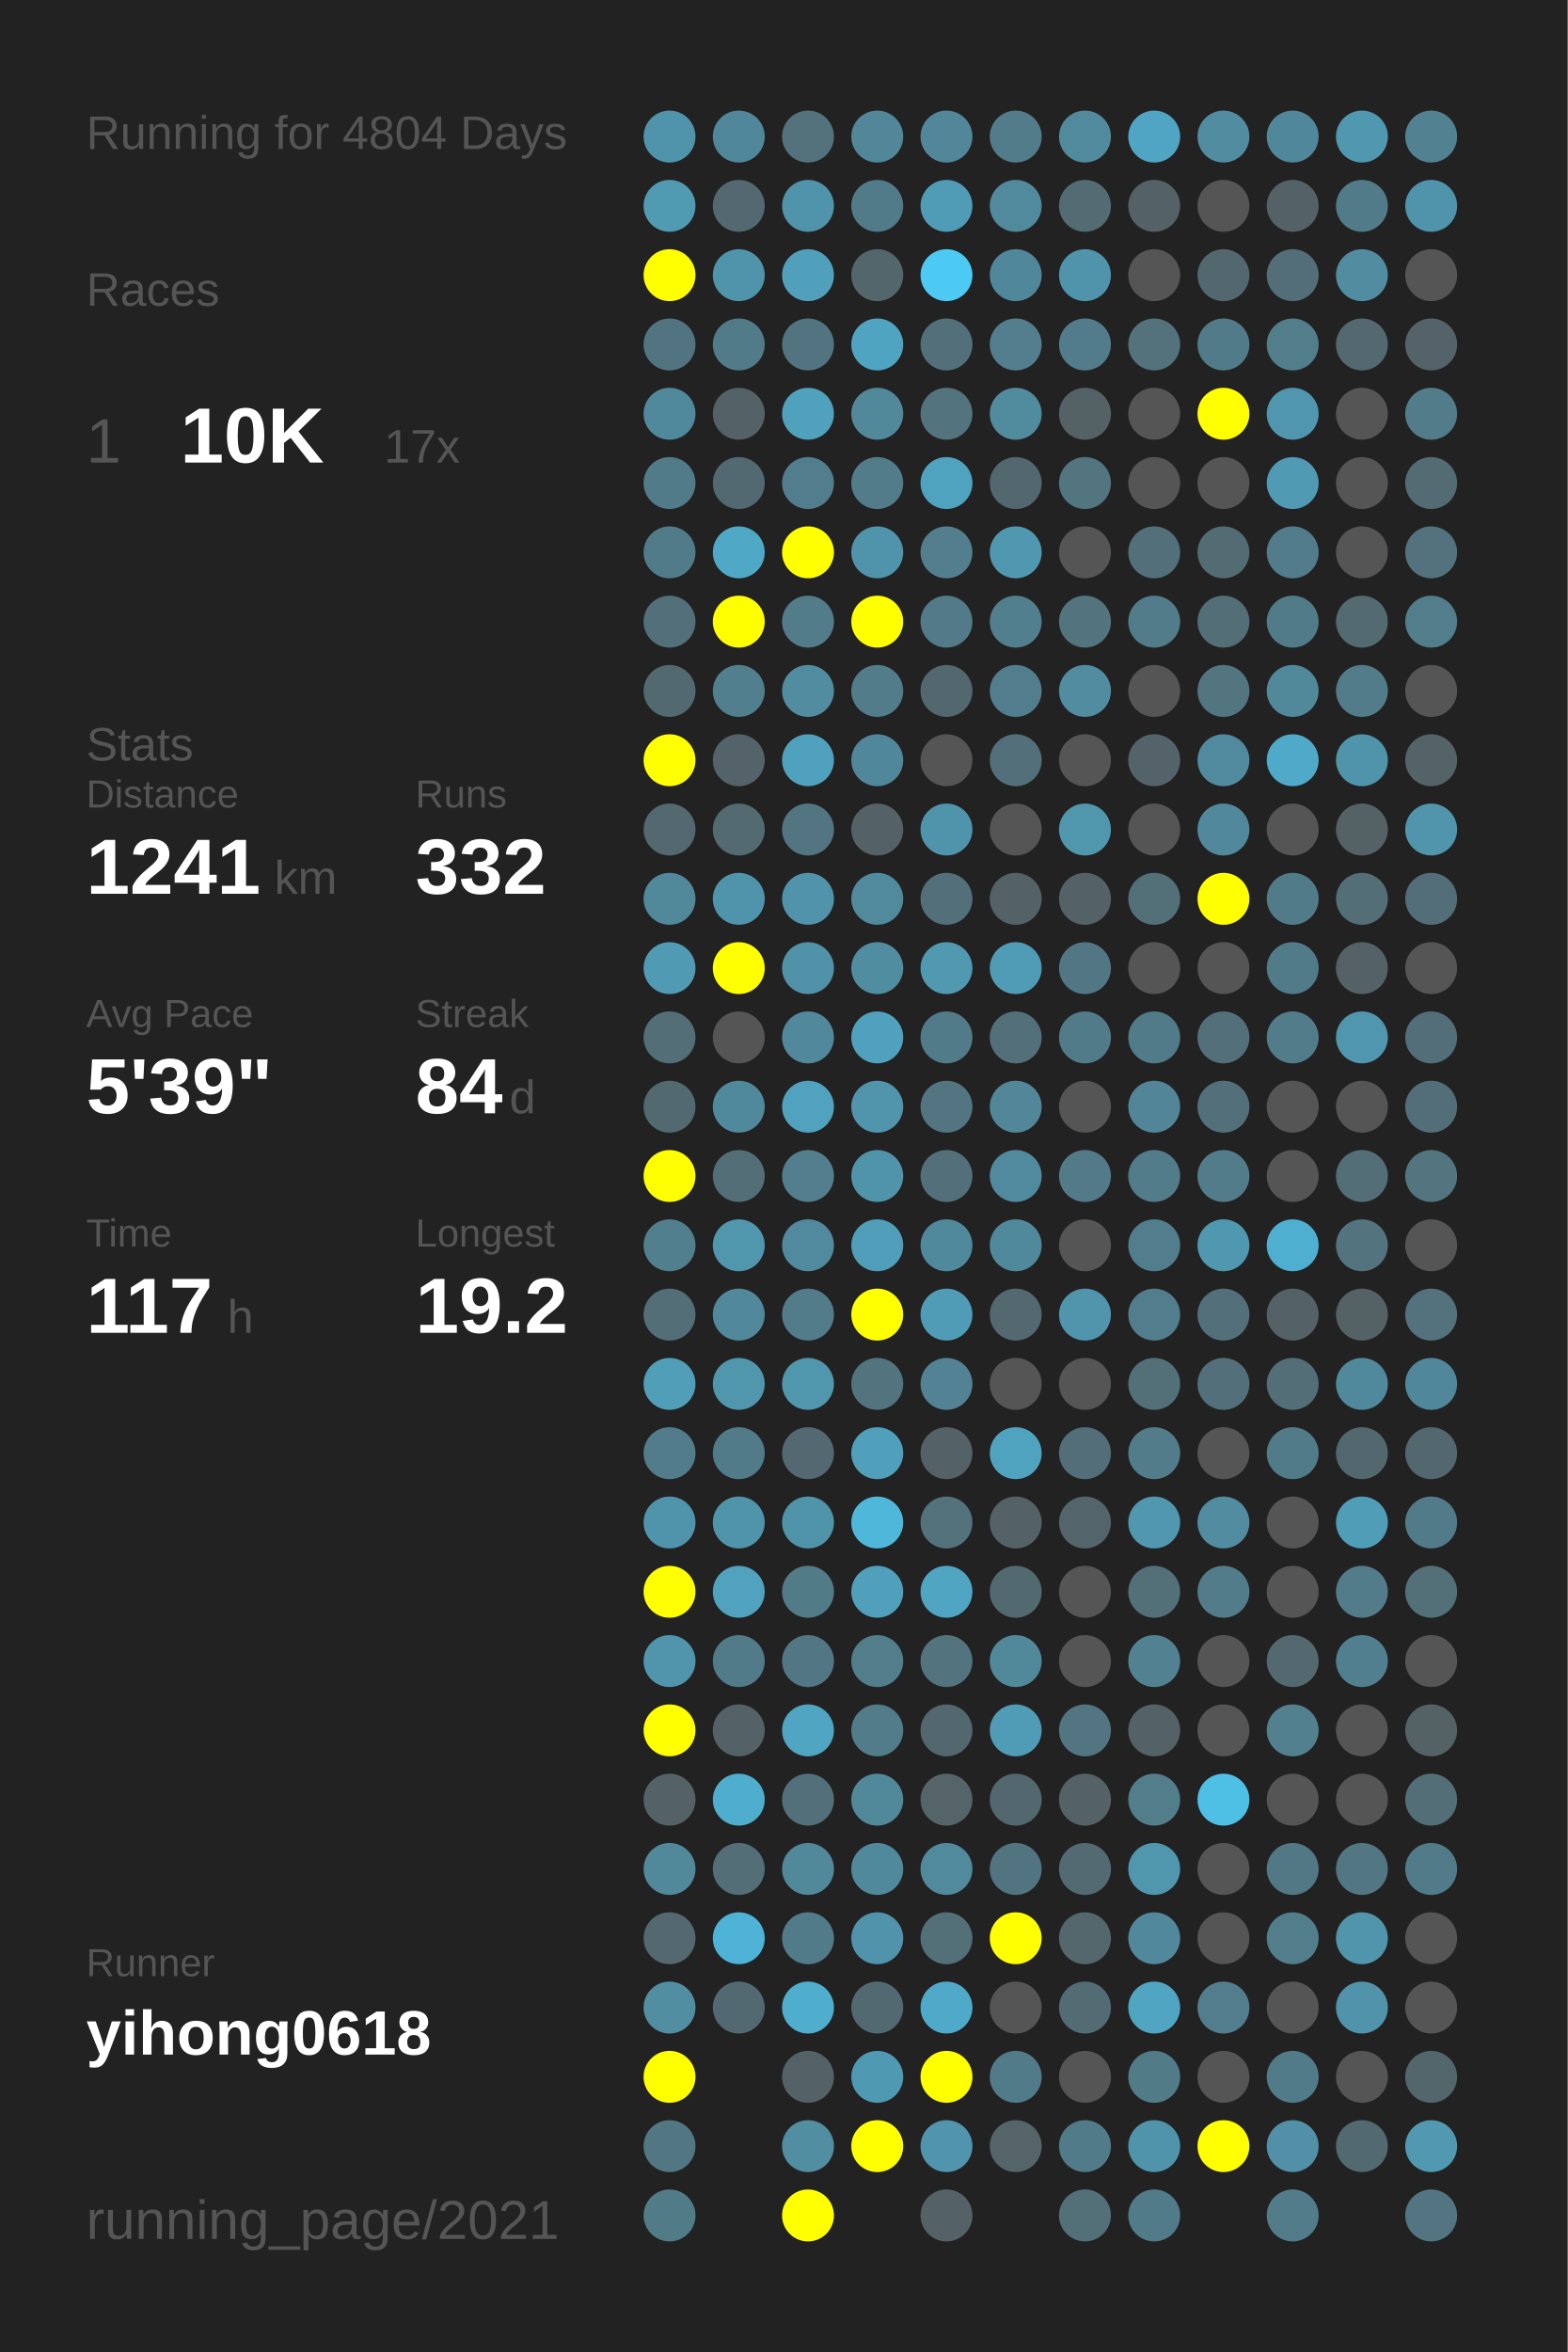
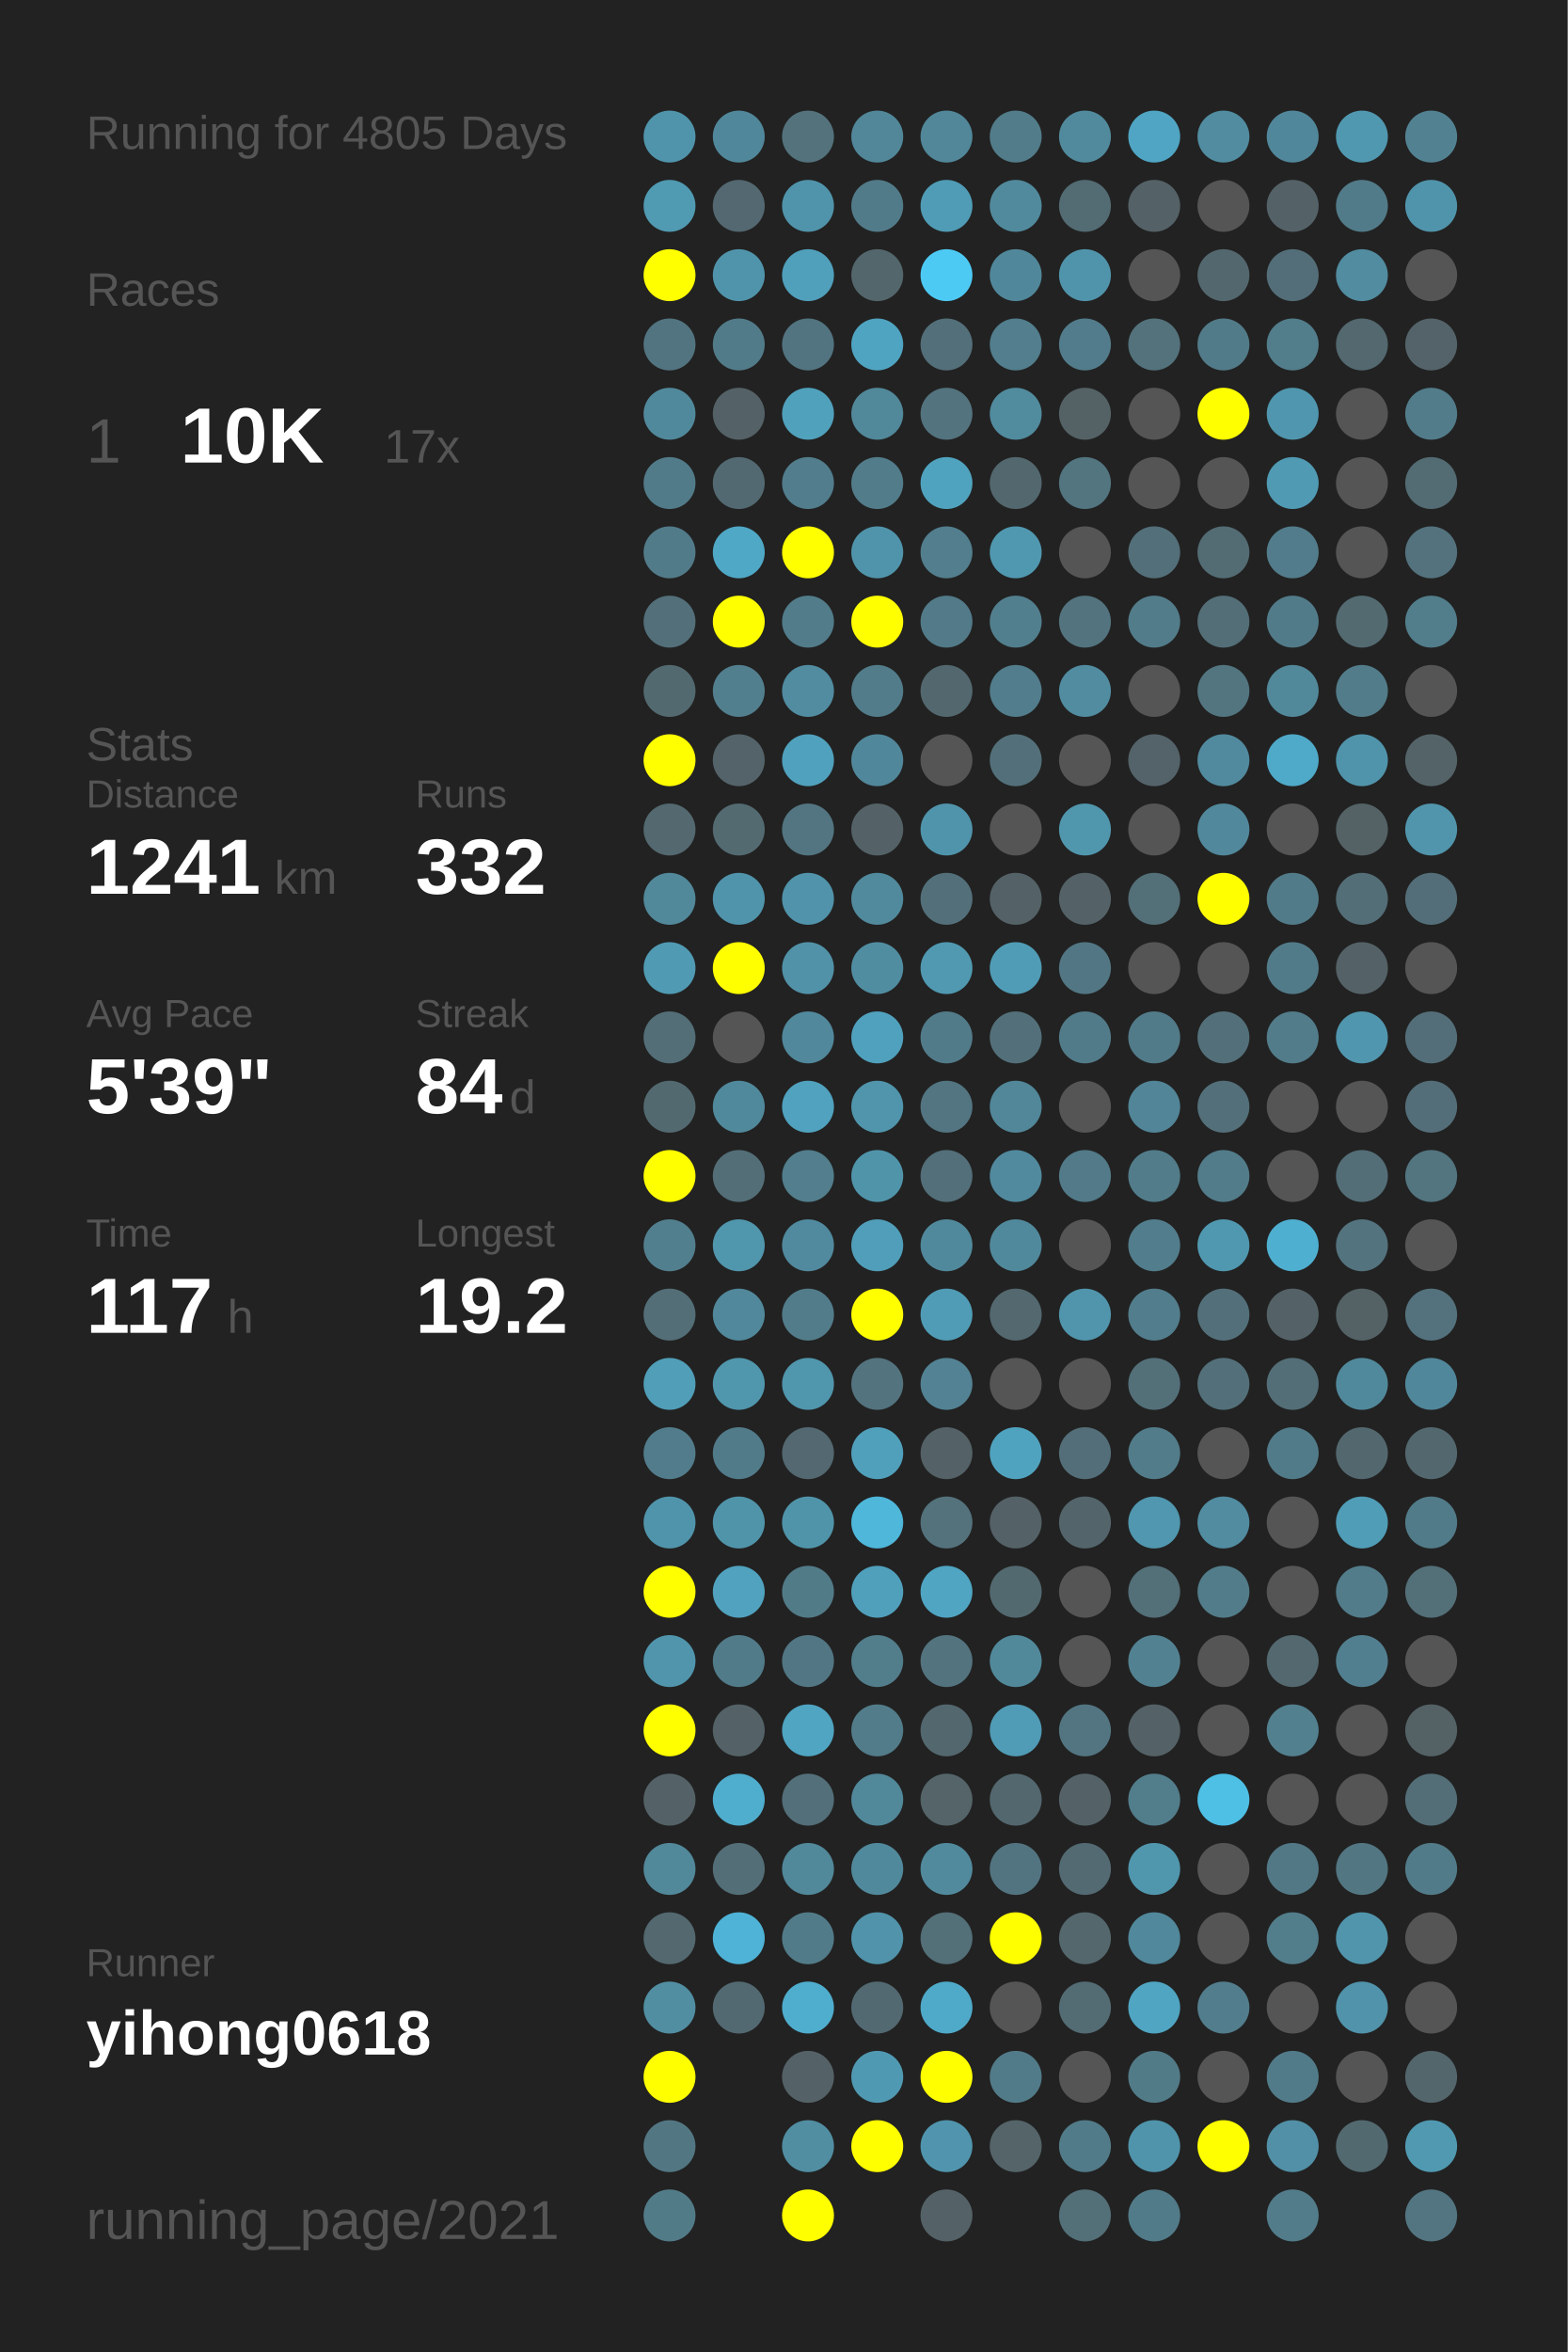
<svg xmlns="http://www.w3.org/2000/svg" baseProfile="full" height="300mm" version="1.1" viewBox="0,0,200,300" width="200mm">
  <defs />
  <rect fill="#222222" height="300" width="200" x="0" y="0" />
-   <text fill="#555555" style="font-size:6px; font-family:Arial;" x="11" y="19">Running for 4804 Days</text>
+   <text fill="#555555" style="font-size:6px; font-family:Arial;" x="11" y="19">Running for 4805 Days</text>
  <text fill="#555555" style="font-size:6px; font-family:Arial;" x="11" y="39">Races</text>
  <text fill="#555555" style="font-size:8px; font-family:Arial;" x="11" y="59">1</text>
  <text fill="#FFFFFF" style="font-size:10px; font-family:Arial; font-weight:bold;" x="23" y="59">10K</text>
  <text fill="#555555" style="font-size:6px; font-family:Arial;" x="49" y="59">17x</text>
  <text fill="#555555" style="font-size:6px; font-family:Arial;" x="11" y="97">Stats</text>
  <text fill="#555555" style="font-size:5px; font-family:Arial;" x="11" y="103">Distance</text>
  <text fill="#FFFFFF" style="font-size:10px; font-family:Arial; font-weight:bold;" x="11" y="114">1241</text>
  <text fill="#555555" style="font-size:6px; font-family:Arial;" x="35" y="114">km</text>
  <text fill="#555555" style="font-size:5px; font-family:Arial;" x="53" y="103">Runs</text>
  <text fill="#FFFFFF" style="font-size:10px; font-family:Arial; font-weight:bold;" x="53" y="114">332</text>
  <text fill="#555555" style="font-size:5px; font-family:Arial;" x="11" y="131">Avg Pace</text>
  <text fill="#FFFFFF" style="font-size:10px; font-family:Arial; font-weight:bold;" x="11" y="142">5'39"</text>
  <text fill="#555555" style="font-size:5px; font-family:Arial;" x="53" y="131">Streak</text>
  <text fill="#FFFFFF" style="font-size:10px; font-family:Arial; font-weight:bold;" x="53" y="142">84</text>
  <text fill="#555555" style="font-size:6px; font-family:Arial;" x="65" y="142">d</text>
  <text fill="#555555" style="font-size:5px; font-family:Arial;" x="11" y="159">Time</text>
  <text fill="#FFFFFF" style="font-size:10px; font-family:Arial; font-weight:bold;" x="11" y="170">117</text>
  <text fill="#555555" style="font-size:6px; font-family:Arial;" x="29" y="170">h</text>
  <text fill="#555555" style="font-size:5px; font-family:Arial;" x="53" y="159">Longest</text>
  <text fill="#FFFFFF" style="font-size:10px; font-family:Arial; font-weight:bold;" x="53" y="170">19.2</text>
  <text fill="#555555" style="font-size:5px; font-family:Arial;" x="11" y="252.065">Runner</text>
  <text fill="#FFFFFF" style="font-size:8px; font-family:Arial; font-weight:bold;" x="11" y="262.065">yihong0618</text>
  <text fill="#555555" style="font-size:7px; font-family:Arial;" x="11" y="285.581">running_page/2021</text>
  <circle cx="85.417" cy="17.419" fill="#5094ab" r="3.312" />
  <circle cx="85.417" cy="26.258" fill="#509ab2" r="3.312" />
  <circle cx="85.417" cy="35.097" fill="#FFFF00" r="3.312" />
  <circle cx="85.417" cy="43.935" fill="#527480" r="3.312" />
  <circle cx="85.417" cy="52.774" fill="#51899c" r="3.312" />
  <circle cx="85.417" cy="61.613" fill="#527b89" r="3.312" />
  <circle cx="85.417" cy="70.452" fill="#527b89" r="3.312" />
  <circle cx="85.417" cy="79.29" fill="#536f79" r="3.312" />
  <circle cx="85.417" cy="88.129" fill="#536970" r="3.312" />
  <circle cx="85.417" cy="96.968" fill="#FFFF00" r="3.312" />
  <circle cx="85.417" cy="105.806" fill="#53686f" r="3.312" />
  <circle cx="85.417" cy="114.645" fill="#51889a" r="3.312" />
  <circle cx="85.417" cy="123.484" fill="#509ab3" r="3.312" />
  <circle cx="85.417" cy="132.323" fill="#536e77" r="3.312" />
  <circle cx="85.417" cy="141.161" fill="#536970" r="3.312" />
  <circle cx="85.417" cy="150" fill="#FFFF00" r="3.312" />
  <circle cx="85.417" cy="158.839" fill="#527f8e" r="3.312" />
  <circle cx="85.417" cy="167.677" fill="#536e77" r="3.312" />
  <circle cx="85.417" cy="176.516" fill="#509eb8" r="3.312" />
  <circle cx="85.417" cy="185.355" fill="#527c8b" r="3.312" />
  <circle cx="85.417" cy="194.194" fill="#5094ab" r="3.312" />
  <circle cx="85.417" cy="203.032" fill="#FFFF00" r="3.312" />
  <circle cx="85.417" cy="211.871" fill="#5095ac" r="3.312" />
  <circle cx="85.417" cy="220.71" fill="#FFFF00" r="3.312" />
  <circle cx="85.417" cy="229.548" fill="#546267" r="3.312" />
  <circle cx="85.417" cy="238.387" fill="#51889a" r="3.312" />
  <circle cx="85.417" cy="247.226" fill="#53686f" r="3.312" />
  <circle cx="85.417" cy="256.065" fill="#518ea2" r="3.312" />
  <circle cx="85.417" cy="264.903" fill="#FFFF00" r="3.312" />
  <circle cx="85.417" cy="273.742" fill="#527783" r="3.312" />
  <circle cx="85.417" cy="282.581" fill="#527b88" r="3.312" />
  <circle cx="94.25" cy="17.419" fill="#51879a" r="3.312" />
  <circle cx="94.25" cy="26.258" fill="#536870" r="3.312" />
  <circle cx="94.25" cy="35.097" fill="#5094ab" r="3.312" />
  <circle cx="94.25" cy="43.935" fill="#527b89" r="3.312" />
  <circle cx="94.25" cy="52.774" fill="#546166" r="3.312" />
  <circle cx="94.25" cy="61.613" fill="#536971" r="3.312" />
  <circle cx="94.25" cy="70.452" fill="#4fa8c5" r="3.312" />
  <circle cx="94.25" cy="79.29" fill="#FFFF00" r="3.312" />
  <circle cx="94.25" cy="88.129" fill="#527f8e" r="3.312" />
  <circle cx="94.25" cy="96.968" fill="#546369" r="3.312" />
  <circle cx="94.25" cy="105.806" fill="#536a71" r="3.312" />
  <circle cx="94.25" cy="114.645" fill="#5094ab" r="3.312" />
  <circle cx="94.25" cy="123.484" fill="#FFFF00" r="3.312" />
  <circle cx="94.25" cy="132.323" fill="#555555" r="3.312" />
  <circle cx="94.25" cy="141.161" fill="#51899c" r="3.312" />
  <circle cx="94.25" cy="150" fill="#536e77" r="3.312" />
  <circle cx="94.25" cy="158.839" fill="#5096ad" r="3.312" />
  <circle cx="94.25" cy="167.677" fill="#51889b" r="3.312" />
  <circle cx="94.25" cy="176.516" fill="#5096ad" r="3.312" />
  <circle cx="94.25" cy="185.355" fill="#527b8a" r="3.312" />
  <circle cx="94.25" cy="194.194" fill="#5094aa" r="3.312" />
  <circle cx="94.25" cy="203.032" fill="#50a2be" r="3.312" />
  <circle cx="94.25" cy="211.871" fill="#527b89" r="3.312" />
  <circle cx="94.25" cy="220.71" fill="#546267" r="3.312" />
  <circle cx="94.25" cy="229.548" fill="#4fadcd" r="3.312" />
  <circle cx="94.25" cy="238.387" fill="#536e77" r="3.312" />
  <circle cx="94.25" cy="247.226" fill="#4eb3d6" r="3.312" />
  <circle cx="94.25" cy="256.065" fill="#536971" r="3.312" />
  <circle cx="103.083" cy="17.419" fill="#53727c" r="3.312" />
  <circle cx="103.083" cy="26.258" fill="#5094ab" r="3.312" />
  <circle cx="103.083" cy="35.097" fill="#50a0bc" r="3.312" />
  <circle cx="103.083" cy="43.935" fill="#527480" r="3.312" />
  <circle cx="103.083" cy="52.774" fill="#50a1bc" r="3.312" />
  <circle cx="103.083" cy="61.613" fill="#527d8c" r="3.312" />
  <circle cx="103.083" cy="70.452" fill="#FFFF00" r="3.312" />
  <circle cx="103.083" cy="79.29" fill="#527c8a" r="3.312" />
  <circle cx="103.083" cy="88.129" fill="#518ca1" r="3.312" />
  <circle cx="103.083" cy="96.968" fill="#50a1bd" r="3.312" />
  <circle cx="103.083" cy="105.806" fill="#527581" r="3.312" />
  <circle cx="103.083" cy="114.645" fill="#5093aa" r="3.312" />
  <circle cx="103.083" cy="123.484" fill="#5192a8" r="3.312" />
  <circle cx="103.083" cy="132.323" fill="#51889b" r="3.312" />
  <circle cx="103.083" cy="141.161" fill="#50a2be" r="3.312" />
  <circle cx="103.083" cy="150" fill="#527e8d" r="3.312" />
  <circle cx="103.083" cy="158.839" fill="#518a9e" r="3.312" />
  <circle cx="103.083" cy="167.677" fill="#527c8a" r="3.312" />
  <circle cx="103.083" cy="176.516" fill="#5096ad" r="3.312" />
  <circle cx="103.083" cy="185.355" fill="#536870" r="3.312" />
  <circle cx="103.083" cy="194.194" fill="#5094aa" r="3.312" />
  <circle cx="103.083" cy="203.032" fill="#527b88" r="3.312" />
  <circle cx="103.083" cy="211.871" fill="#527683" r="3.312" />
  <circle cx="103.083" cy="220.71" fill="#4fa5c2" r="3.312" />
  <circle cx="103.083" cy="229.548" fill="#536f79" r="3.312" />
  <circle cx="103.083" cy="238.387" fill="#51889a" r="3.312" />
  <circle cx="103.083" cy="247.226" fill="#527b89" r="3.312" />
  <circle cx="103.083" cy="256.065" fill="#4faece" r="3.312" />
  <circle cx="103.083" cy="264.903" fill="#546267" r="3.312" />
  <circle cx="103.083" cy="273.742" fill="#518ea2" r="3.312" />
  <circle cx="103.083" cy="282.581" fill="#FFFF00" r="3.312" />
  <circle cx="111.917" cy="17.419" fill="#518799" r="3.312" />
  <circle cx="111.917" cy="26.258" fill="#527b89" r="3.312" />
  <circle cx="111.917" cy="35.097" fill="#53666c" r="3.312" />
  <circle cx="111.917" cy="43.935" fill="#4fa4c1" r="3.312" />
  <circle cx="111.917" cy="52.774" fill="#51889a" r="3.312" />
  <circle cx="111.917" cy="61.613" fill="#527c8a" r="3.312" />
  <circle cx="111.917" cy="70.452" fill="#5094ab" r="3.312" />
  <circle cx="111.917" cy="79.29" fill="#FFFF00" r="3.312" />
  <circle cx="111.917" cy="88.129" fill="#527c8a" r="3.312" />
  <circle cx="111.917" cy="96.968" fill="#51879a" r="3.312" />
  <circle cx="111.917" cy="105.806" fill="#546267" r="3.312" />
  <circle cx="111.917" cy="114.645" fill="#518a9d" r="3.312" />
  <circle cx="111.917" cy="123.484" fill="#518da1" r="3.312" />
  <circle cx="111.917" cy="132.323" fill="#50a1bd" r="3.312" />
  <circle cx="111.917" cy="141.161" fill="#5095ac" r="3.312" />
  <circle cx="111.917" cy="150" fill="#5094aa" r="3.312" />
  <circle cx="111.917" cy="158.839" fill="#509eb9" r="3.312" />
  <circle cx="111.917" cy="167.677" fill="#FFFF00" r="3.312" />
  <circle cx="111.917" cy="176.516" fill="#53737e" r="3.312" />
  <circle cx="111.917" cy="185.355" fill="#50a0bc" r="3.312" />
  <circle cx="111.917" cy="194.194" fill="#4eb7da" r="3.312" />
  <circle cx="111.917" cy="203.032" fill="#50a0bc" r="3.312" />
  <circle cx="111.917" cy="211.871" fill="#527d8b" r="3.312" />
  <circle cx="111.917" cy="220.71" fill="#527c8a" r="3.312" />
  <circle cx="111.917" cy="229.548" fill="#51889a" r="3.312" />
  <circle cx="111.917" cy="238.387" fill="#51899c" r="3.312" />
  <circle cx="111.917" cy="247.226" fill="#5093aa" r="3.312" />
  <circle cx="111.917" cy="256.065" fill="#536971" r="3.312" />
  <circle cx="111.917" cy="264.903" fill="#5099b2" r="3.312" />
  <circle cx="111.917" cy="273.742" fill="#FFFF00" r="3.312" />
  <circle cx="120.75" cy="17.419" fill="#518799" r="3.312" />
  <circle cx="120.75" cy="26.258" fill="#509cb6" r="3.312" />
  <circle cx="120.75" cy="35.097" fill="#4dcaf4" r="3.312" />
  <circle cx="120.75" cy="43.935" fill="#536f79" r="3.312" />
  <circle cx="120.75" cy="52.774" fill="#53737e" r="3.312" />
  <circle cx="120.75" cy="61.613" fill="#4fa3bf" r="3.312" />
  <circle cx="120.75" cy="70.452" fill="#527e8d" r="3.312" />
  <circle cx="120.75" cy="79.29" fill="#527a88" r="3.312" />
  <circle cx="120.75" cy="88.129" fill="#53676e" r="3.312" />
  <circle cx="120.75" cy="96.968" fill="#555555" r="3.312" />
  <circle cx="120.75" cy="105.806" fill="#5094ab" r="3.312" />
  <circle cx="120.75" cy="114.645" fill="#53707a" r="3.312" />
  <circle cx="120.75" cy="123.484" fill="#5099b1" r="3.312" />
  <circle cx="120.75" cy="132.323" fill="#527b89" r="3.312" />
  <circle cx="120.75" cy="141.161" fill="#527581" r="3.312" />
  <circle cx="120.75" cy="150" fill="#536f79" r="3.312" />
  <circle cx="120.75" cy="158.839" fill="#51899c" r="3.312" />
  <circle cx="120.75" cy="167.677" fill="#509cb6" r="3.312" />
  <circle cx="120.75" cy="176.516" fill="#528293" r="3.312" />
  <circle cx="120.75" cy="185.355" fill="#546166" r="3.312" />
  <circle cx="120.75" cy="194.194" fill="#53727c" r="3.312" />
  <circle cx="120.75" cy="203.032" fill="#4fa5c2" r="3.312" />
  <circle cx="120.75" cy="211.871" fill="#53737e" r="3.312" />
  <circle cx="120.75" cy="220.71" fill="#53676e" r="3.312" />
  <circle cx="120.75" cy="229.548" fill="#546469" r="3.312" />
  <circle cx="120.75" cy="238.387" fill="#518a9d" r="3.312" />
  <circle cx="120.75" cy="247.226" fill="#536f78" r="3.312" />
  <circle cx="120.75" cy="256.065" fill="#4faac9" r="3.312" />
  <circle cx="120.75" cy="264.903" fill="#FFFF00" r="3.312" />
  <circle cx="120.75" cy="273.742" fill="#5095ad" r="3.312" />
  <circle cx="120.75" cy="282.581" fill="#546267" r="3.312" />
  <circle cx="129.583" cy="17.419" fill="#527c8a" r="3.312" />
  <circle cx="129.583" cy="26.258" fill="#518a9d" r="3.312" />
  <circle cx="129.583" cy="35.097" fill="#51879a" r="3.312" />
  <circle cx="129.583" cy="43.935" fill="#527e8d" r="3.312" />
  <circle cx="129.583" cy="52.774" fill="#518b9e" r="3.312" />
  <circle cx="129.583" cy="61.613" fill="#53676e" r="3.312" />
  <circle cx="129.583" cy="70.452" fill="#5098b0" r="3.312" />
  <circle cx="129.583" cy="79.29" fill="#527f8e" r="3.312" />
  <circle cx="129.583" cy="88.129" fill="#527d8c" r="3.312" />
  <circle cx="129.583" cy="96.968" fill="#53707a" r="3.312" />
  <circle cx="129.583" cy="105.806" fill="#555555" r="3.312" />
  <circle cx="129.583" cy="114.645" fill="#546267" r="3.312" />
  <circle cx="129.583" cy="123.484" fill="#509cb6" r="3.312" />
  <circle cx="129.583" cy="132.323" fill="#53707a" r="3.312" />
  <circle cx="129.583" cy="141.161" fill="#518799" r="3.312" />
  <circle cx="129.583" cy="150" fill="#518a9e" r="3.312" />
  <circle cx="129.583" cy="158.839" fill="#51899c" r="3.312" />
  <circle cx="129.583" cy="167.677" fill="#53686f" r="3.312" />
  <circle cx="129.583" cy="176.516" fill="#555555" r="3.312" />
  <circle cx="129.583" cy="185.355" fill="#50a3bf" r="3.312" />
  <circle cx="129.583" cy="194.194" fill="#546166" r="3.312" />
  <circle cx="129.583" cy="203.032" fill="#536970" r="3.312" />
  <circle cx="129.583" cy="211.871" fill="#51899b" r="3.312" />
  <circle cx="129.583" cy="220.71" fill="#509bb5" r="3.312" />
  <circle cx="129.583" cy="229.548" fill="#53676e" r="3.312" />
  <circle cx="129.583" cy="238.387" fill="#527480" r="3.312" />
  <circle cx="129.583" cy="247.226" fill="#FFFF00" r="3.312" />
  <circle cx="129.583" cy="256.065" fill="#555555" r="3.312" />
  <circle cx="129.583" cy="264.903" fill="#527b89" r="3.312" />
  <circle cx="129.583" cy="273.742" fill="#546469" r="3.312" />
  <circle cx="138.417" cy="17.419" fill="#518a9d" r="3.312" />
  <circle cx="138.417" cy="26.258" fill="#536b72" r="3.312" />
  <circle cx="138.417" cy="35.097" fill="#5094ab" r="3.312" />
  <circle cx="138.417" cy="43.935" fill="#527c8b" r="3.312" />
  <circle cx="138.417" cy="52.774" fill="#546266" r="3.312" />
  <circle cx="138.417" cy="61.613" fill="#527580" r="3.312" />
  <circle cx="138.417" cy="70.452" fill="#555555" r="3.312" />
  <circle cx="138.417" cy="79.29" fill="#53737e" r="3.312" />
  <circle cx="138.417" cy="88.129" fill="#518ca0" r="3.312" />
  <circle cx="138.417" cy="96.968" fill="#555555" r="3.312" />
  <circle cx="138.417" cy="105.806" fill="#5096ad" r="3.312" />
  <circle cx="138.417" cy="114.645" fill="#546267" r="3.312" />
  <circle cx="138.417" cy="123.484" fill="#527683" r="3.312" />
  <circle cx="138.417" cy="132.323" fill="#527b89" r="3.312" />
  <circle cx="138.417" cy="141.161" fill="#555555" r="3.312" />
  <circle cx="138.417" cy="150" fill="#527a88" r="3.312" />
  <circle cx="138.417" cy="158.839" fill="#555555" r="3.312" />
  <circle cx="138.417" cy="167.677" fill="#5095ac" r="3.312" />
  <circle cx="138.417" cy="176.516" fill="#555555" r="3.312" />
  <circle cx="138.417" cy="185.355" fill="#536e78" r="3.312" />
  <circle cx="138.417" cy="194.194" fill="#53656b" r="3.312" />
  <circle cx="138.417" cy="203.032" fill="#555555" r="3.312" />
  <circle cx="138.417" cy="211.871" fill="#555555" r="3.312" />
  <circle cx="138.417" cy="220.71" fill="#527581" r="3.312" />
  <circle cx="138.417" cy="229.548" fill="#546267" r="3.312" />
  <circle cx="138.417" cy="238.387" fill="#536a72" r="3.312" />
  <circle cx="138.417" cy="247.226" fill="#53676d" r="3.312" />
  <circle cx="138.417" cy="256.065" fill="#536b73" r="3.312" />
  <circle cx="138.417" cy="264.903" fill="#555555" r="3.312" />
  <circle cx="138.417" cy="273.742" fill="#527b89" r="3.312" />
  <circle cx="138.417" cy="282.581" fill="#536f78" r="3.312" />
  <circle cx="147.25" cy="17.419" fill="#4fa5c3" r="3.312" />
  <circle cx="147.25" cy="26.258" fill="#546267" r="3.312" />
  <circle cx="147.25" cy="35.097" fill="#555555" r="3.312" />
  <circle cx="147.25" cy="43.935" fill="#53727c" r="3.312" />
  <circle cx="147.25" cy="52.774" fill="#555555" r="3.312" />
  <circle cx="147.25" cy="61.613" fill="#555555" r="3.312" />
  <circle cx="147.25" cy="70.452" fill="#536f79" r="3.312" />
  <circle cx="147.25" cy="79.29" fill="#527c8a" r="3.312" />
  <circle cx="147.25" cy="88.129" fill="#555555" r="3.312" />
  <circle cx="147.25" cy="96.968" fill="#546369" r="3.312" />
  <circle cx="147.25" cy="105.806" fill="#555555" r="3.312" />
  <circle cx="147.25" cy="114.645" fill="#536f78" r="3.312" />
  <circle cx="147.25" cy="123.484" fill="#555555" r="3.312" />
  <circle cx="147.25" cy="132.323" fill="#527b89" r="3.312" />
  <circle cx="147.25" cy="141.161" fill="#518597" r="3.312" />
  <circle cx="147.25" cy="150" fill="#527c8a" r="3.312" />
  <circle cx="147.25" cy="158.839" fill="#527d8c" r="3.312" />
  <circle cx="147.25" cy="167.677" fill="#527d8c" r="3.312" />
  <circle cx="147.25" cy="176.516" fill="#537079" r="3.312" />
  <circle cx="147.25" cy="185.355" fill="#527c8a" r="3.312" />
  <circle cx="147.25" cy="194.194" fill="#5097af" r="3.312" />
  <circle cx="147.25" cy="203.032" fill="#536f78" r="3.312" />
  <circle cx="147.25" cy="211.871" fill="#528292" r="3.312" />
  <circle cx="147.25" cy="220.71" fill="#546267" r="3.312" />
  <circle cx="147.25" cy="229.548" fill="#527d8b" r="3.312" />
  <circle cx="147.25" cy="238.387" fill="#5097ae" r="3.312" />
  <circle cx="147.25" cy="247.226" fill="#51889b" r="3.312" />
  <circle cx="147.25" cy="256.065" fill="#4fa5c2" r="3.312" />
  <circle cx="147.25" cy="264.903" fill="#527b88" r="3.312" />
  <circle cx="147.25" cy="273.742" fill="#5094ab" r="3.312" />
  <circle cx="147.25" cy="282.581" fill="#527b89" r="3.312" />
  <circle cx="156.083" cy="17.419" fill="#518ca0" r="3.312" />
  <circle cx="156.083" cy="26.258" fill="#555555" r="3.312" />
  <circle cx="156.083" cy="35.097" fill="#53676e" r="3.312" />
  <circle cx="156.083" cy="43.935" fill="#527b89" r="3.312" />
  <circle cx="156.083" cy="52.774" fill="#FFFF00" r="3.312" />
  <circle cx="156.083" cy="61.613" fill="#555555" r="3.312" />
  <circle cx="156.083" cy="70.452" fill="#536c74" r="3.312" />
  <circle cx="156.083" cy="79.29" fill="#536e77" r="3.312" />
  <circle cx="156.083" cy="88.129" fill="#527580" r="3.312" />
  <circle cx="156.083" cy="96.968" fill="#518a9e" r="3.312" />
  <circle cx="156.083" cy="105.806" fill="#51889b" r="3.312" />
  <circle cx="156.083" cy="114.645" fill="#FFFF00" r="3.312" />
  <circle cx="156.083" cy="123.484" fill="#555555" r="3.312" />
  <circle cx="156.083" cy="132.323" fill="#53707a" r="3.312" />
  <circle cx="156.083" cy="141.161" fill="#536f79" r="3.312" />
  <circle cx="156.083" cy="150" fill="#527c8a" r="3.312" />
  <circle cx="156.083" cy="158.839" fill="#5098b0" r="3.312" />
  <circle cx="156.083" cy="167.677" fill="#53707a" r="3.312" />
  <circle cx="156.083" cy="176.516" fill="#53707a" r="3.312" />
  <circle cx="156.083" cy="185.355" fill="#555555" r="3.312" />
  <circle cx="156.083" cy="194.194" fill="#518ca1" r="3.312" />
  <circle cx="156.083" cy="203.032" fill="#527c8a" r="3.312" />
  <circle cx="156.083" cy="211.871" fill="#555555" r="3.312" />
  <circle cx="156.083" cy="220.71" fill="#555555" r="3.312" />
  <circle cx="156.083" cy="229.548" fill="#4ebfe5" r="3.312" />
  <circle cx="156.083" cy="238.387" fill="#555555" r="3.312" />
  <circle cx="156.083" cy="247.226" fill="#555555" r="3.312" />
  <circle cx="156.083" cy="256.065" fill="#527d8c" r="3.312" />
  <circle cx="156.083" cy="264.903" fill="#555555" r="3.312" />
  <circle cx="156.083" cy="273.742" fill="#FFFF00" r="3.312" />
  <circle cx="164.917" cy="17.419" fill="#51879a" r="3.312" />
  <circle cx="164.917" cy="26.258" fill="#546268" r="3.312" />
  <circle cx="164.917" cy="35.097" fill="#536e78" r="3.312" />
  <circle cx="164.917" cy="43.935" fill="#527d8b" r="3.312" />
  <circle cx="164.917" cy="52.774" fill="#5096ae" r="3.312" />
  <circle cx="164.917" cy="61.613" fill="#509ab3" r="3.312" />
  <circle cx="164.917" cy="70.452" fill="#527c8b" r="3.312" />
  <circle cx="164.917" cy="79.29" fill="#527b89" r="3.312" />
  <circle cx="164.917" cy="88.129" fill="#51889a" r="3.312" />
  <circle cx="164.917" cy="96.968" fill="#4fa9c8" r="3.312" />
  <circle cx="164.917" cy="105.806" fill="#555555" r="3.312" />
  <circle cx="164.917" cy="114.645" fill="#527b89" r="3.312" />
  <circle cx="164.917" cy="123.484" fill="#527b89" r="3.312" />
  <circle cx="164.917" cy="132.323" fill="#527c8a" r="3.312" />
  <circle cx="164.917" cy="141.161" fill="#555555" r="3.312" />
  <circle cx="164.917" cy="150" fill="#555555" r="3.312" />
  <circle cx="164.917" cy="158.839" fill="#4fafd0" r="3.312" />
  <circle cx="164.917" cy="167.677" fill="#546267" r="3.312" />
  <circle cx="164.917" cy="176.516" fill="#536e77" r="3.312" />
  <circle cx="164.917" cy="185.355" fill="#527b89" r="3.312" />
  <circle cx="164.917" cy="194.194" fill="#555555" r="3.312" />
  <circle cx="164.917" cy="203.032" fill="#555555" r="3.312" />
  <circle cx="164.917" cy="211.871" fill="#53686f" r="3.312" />
  <circle cx="164.917" cy="220.71" fill="#52808f" r="3.312" />
  <circle cx="164.917" cy="229.548" fill="#555555" r="3.312" />
  <circle cx="164.917" cy="238.387" fill="#527885" r="3.312" />
  <circle cx="164.917" cy="247.226" fill="#527d8b" r="3.312" />
  <circle cx="164.917" cy="256.065" fill="#555555" r="3.312" />
  <circle cx="164.917" cy="264.903" fill="#527b89" r="3.312" />
  <circle cx="164.917" cy="273.742" fill="#5190a6" r="3.312" />
  <circle cx="164.917" cy="282.581" fill="#527c8a" r="3.312" />
  <circle cx="173.75" cy="17.419" fill="#5098b0" r="3.312" />
  <circle cx="173.75" cy="26.258" fill="#527b89" r="3.312" />
  <circle cx="173.75" cy="35.097" fill="#518ca0" r="3.312" />
  <circle cx="173.75" cy="43.935" fill="#53686f" r="3.312" />
  <circle cx="173.75" cy="52.774" fill="#555555" r="3.312" />
  <circle cx="173.75" cy="61.613" fill="#555555" r="3.312" />
  <circle cx="173.75" cy="70.452" fill="#555555" r="3.312" />
  <circle cx="173.75" cy="79.29" fill="#536a71" r="3.312" />
  <circle cx="173.75" cy="88.129" fill="#527c8a" r="3.312" />
  <circle cx="173.75" cy="96.968" fill="#5094ab" r="3.312" />
  <circle cx="173.75" cy="105.806" fill="#546266" r="3.312" />
  <circle cx="173.75" cy="114.645" fill="#536e77" r="3.312" />
  <circle cx="173.75" cy="123.484" fill="#546267" r="3.312" />
  <circle cx="173.75" cy="132.323" fill="#5096ae" r="3.312" />
  <circle cx="173.75" cy="141.161" fill="#555555" r="3.312" />
  <circle cx="173.75" cy="150" fill="#536e77" r="3.312" />
  <circle cx="173.75" cy="158.839" fill="#53737e" r="3.312" />
  <circle cx="173.75" cy="167.677" fill="#546266" r="3.312" />
  <circle cx="173.75" cy="176.516" fill="#51899c" r="3.312" />
  <circle cx="173.75" cy="185.355" fill="#53686e" r="3.312" />
  <circle cx="173.75" cy="194.194" fill="#509db7" r="3.312" />
  <circle cx="173.75" cy="203.032" fill="#527c8a" r="3.312" />
  <circle cx="173.75" cy="211.871" fill="#527f8f" r="3.312" />
  <circle cx="173.75" cy="220.71" fill="#555555" r="3.312" />
  <circle cx="173.75" cy="229.548" fill="#555555" r="3.312" />
  <circle cx="173.75" cy="238.387" fill="#527682" r="3.312" />
  <circle cx="173.75" cy="247.226" fill="#5095ac" r="3.312" />
  <circle cx="173.75" cy="256.065" fill="#5093aa" r="3.312" />
  <circle cx="173.75" cy="264.903" fill="#555555" r="3.312" />
  <circle cx="173.75" cy="273.742" fill="#536970" r="3.312" />
  <circle cx="182.583" cy="17.419" fill="#528292" r="3.312" />
  <circle cx="182.583" cy="26.258" fill="#5094ab" r="3.312" />
  <circle cx="182.583" cy="35.097" fill="#555555" r="3.312" />
  <circle cx="182.583" cy="43.935" fill="#546369" r="3.312" />
  <circle cx="182.583" cy="52.774" fill="#527c8a" r="3.312" />
  <circle cx="182.583" cy="61.613" fill="#536b72" r="3.312" />
  <circle cx="182.583" cy="70.452" fill="#53727d" r="3.312" />
  <circle cx="182.583" cy="79.29" fill="#527d8b" r="3.312" />
  <circle cx="182.583" cy="88.129" fill="#555555" r="3.312" />
  <circle cx="182.583" cy="96.968" fill="#546368" r="3.312" />
  <circle cx="182.583" cy="105.806" fill="#5095ac" r="3.312" />
  <circle cx="182.583" cy="114.645" fill="#536e78" r="3.312" />
  <circle cx="182.583" cy="123.484" fill="#555555" r="3.312" />
  <circle cx="182.583" cy="132.323" fill="#536e78" r="3.312" />
  <circle cx="182.583" cy="141.161" fill="#536e78" r="3.312" />
  <circle cx="182.583" cy="150" fill="#527580" r="3.312" />
  <circle cx="182.583" cy="158.839" fill="#555555" r="3.312" />
  <circle cx="182.583" cy="167.677" fill="#53727d" r="3.312" />
  <circle cx="182.583" cy="176.516" fill="#51879a" r="3.312" />
  <circle cx="182.583" cy="185.355" fill="#53676e" r="3.312" />
  <circle cx="182.583" cy="194.194" fill="#527b89" r="3.312" />
  <circle cx="182.583" cy="203.032" fill="#536f78" r="3.312" />
  <circle cx="182.583" cy="211.871" fill="#555555" r="3.312" />
  <circle cx="182.583" cy="220.71" fill="#546266" r="3.312" />
  <circle cx="182.583" cy="229.548" fill="#536e77" r="3.312" />
  <circle cx="182.583" cy="238.387" fill="#527b89" r="3.312" />
  <circle cx="182.583" cy="247.226" fill="#555555" r="3.312" />
  <circle cx="182.583" cy="256.065" fill="#555555" r="3.312" />
  <circle cx="182.583" cy="264.903" fill="#53666c" r="3.312" />
  <circle cx="182.583" cy="273.742" fill="#5099b1" r="3.312" />
  <circle cx="182.583" cy="282.581" fill="#527581" r="3.312" />
</svg>
